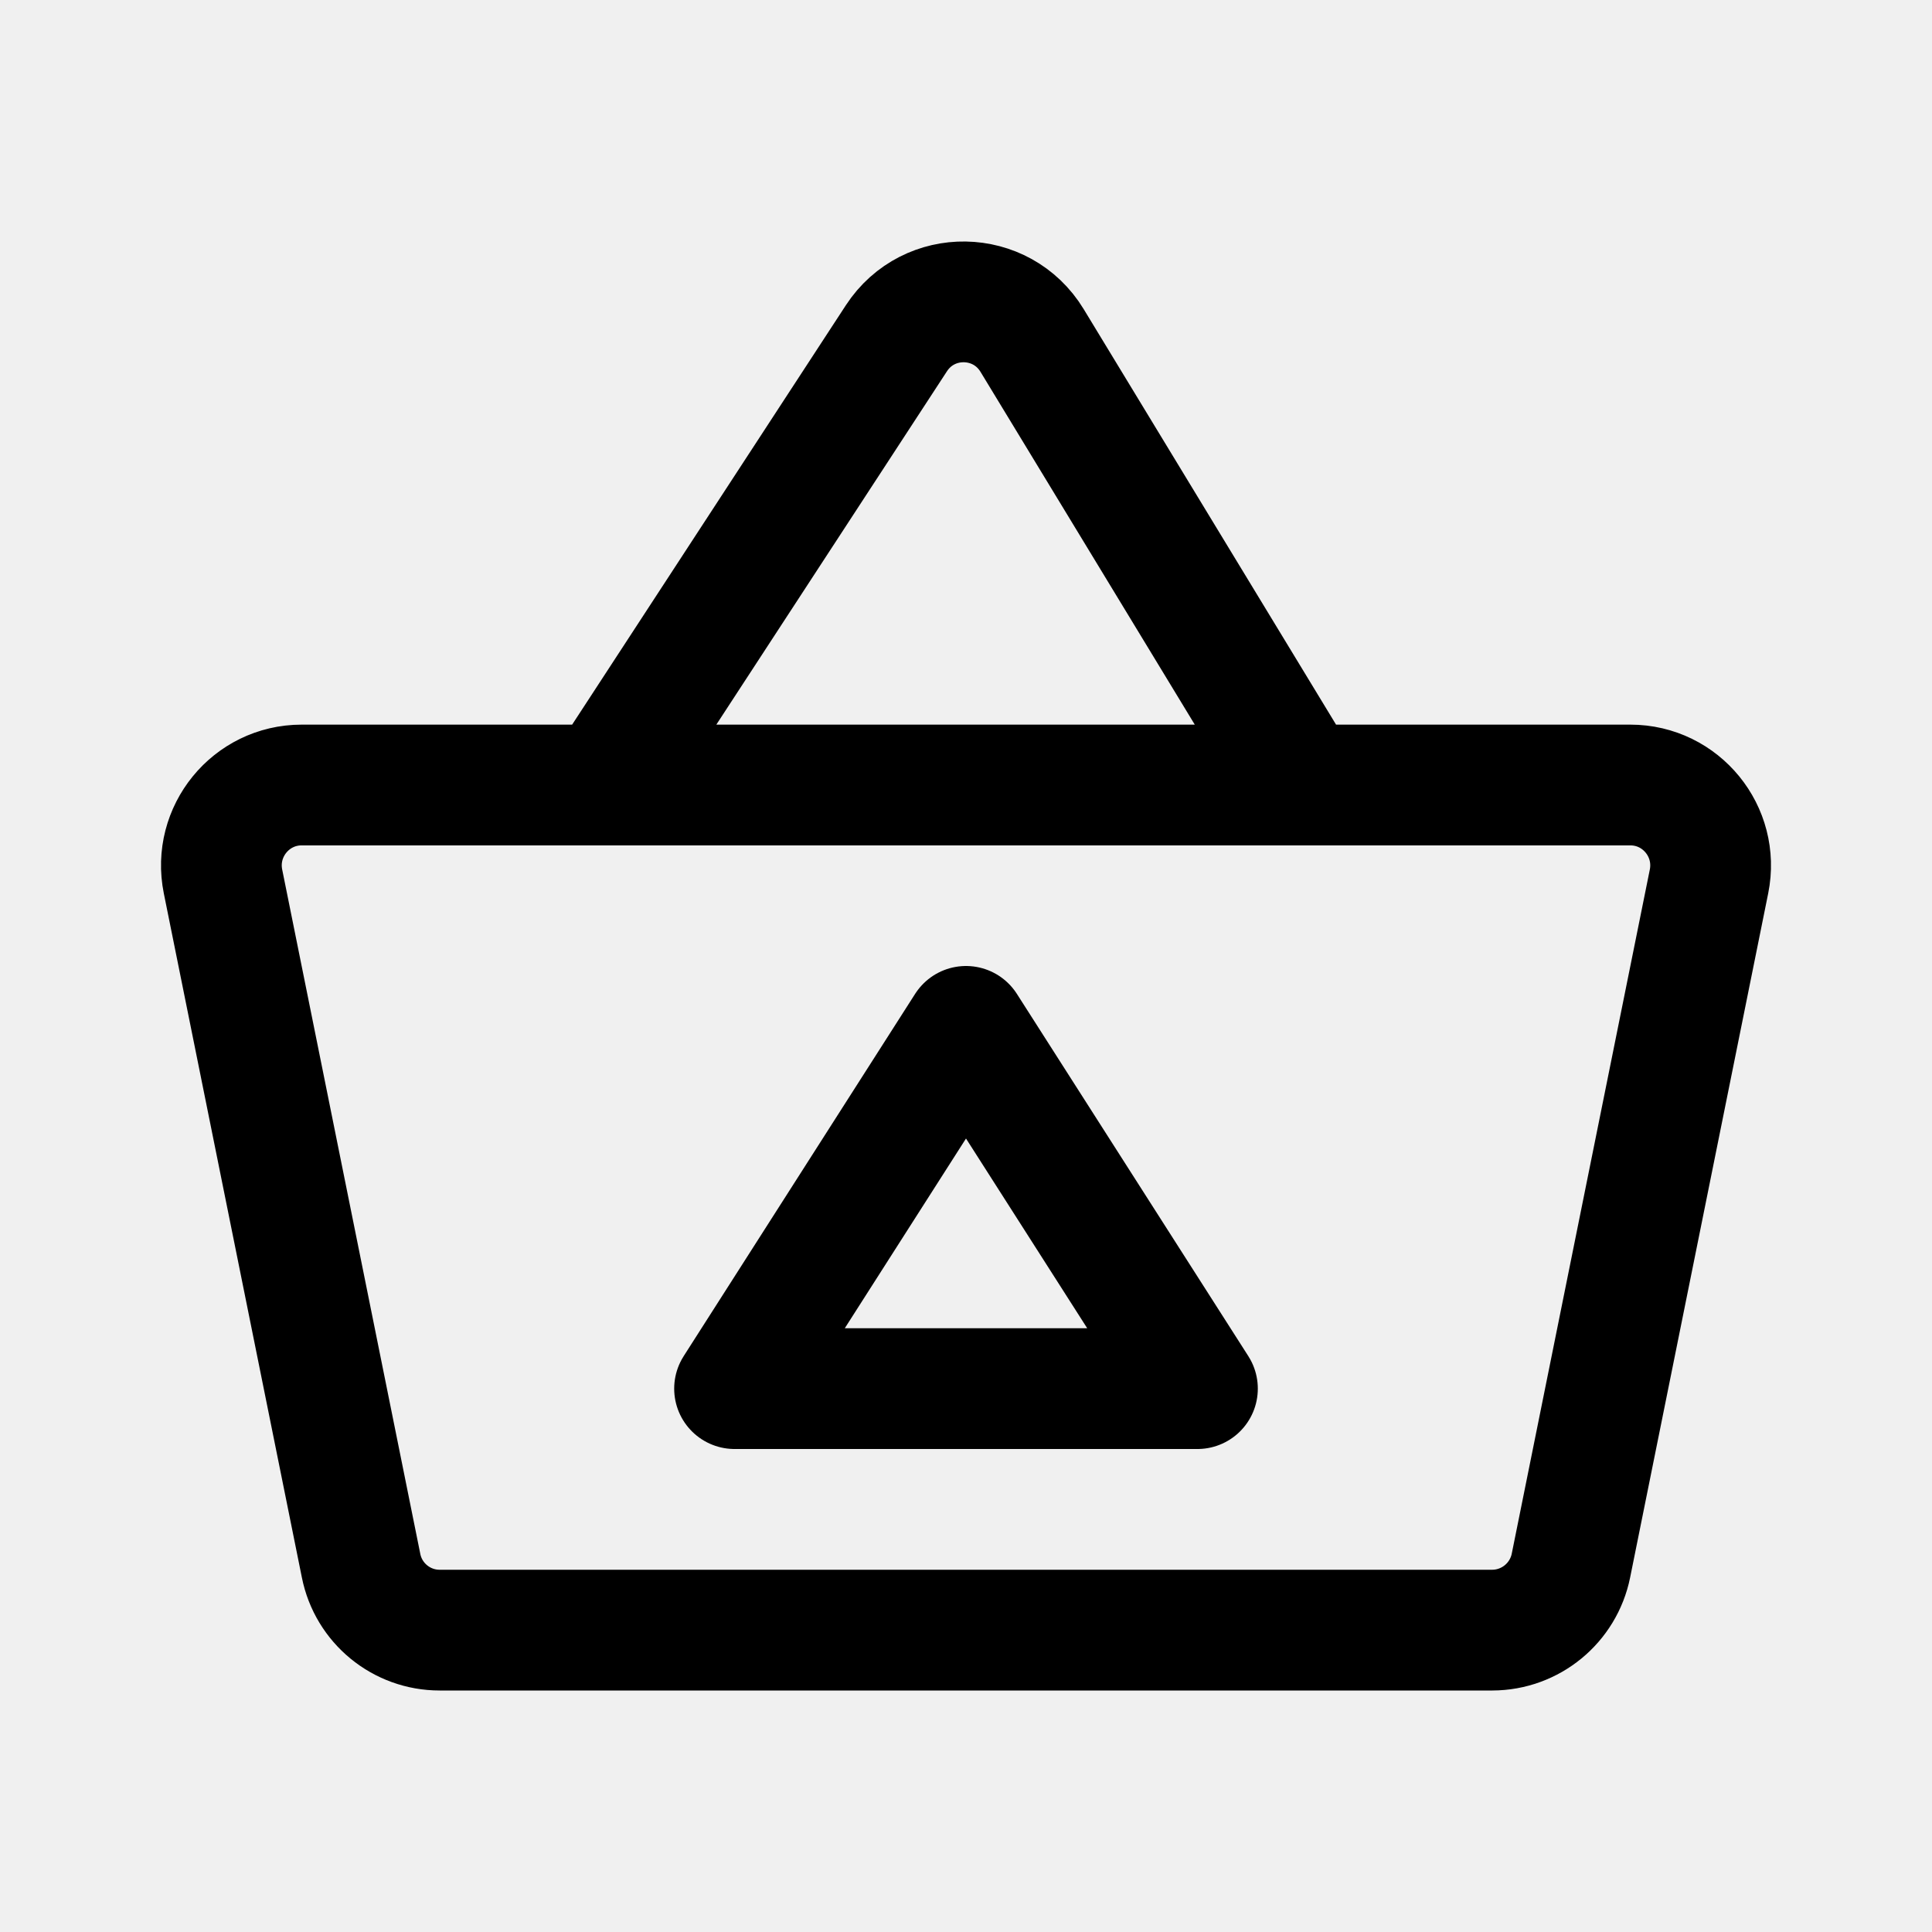
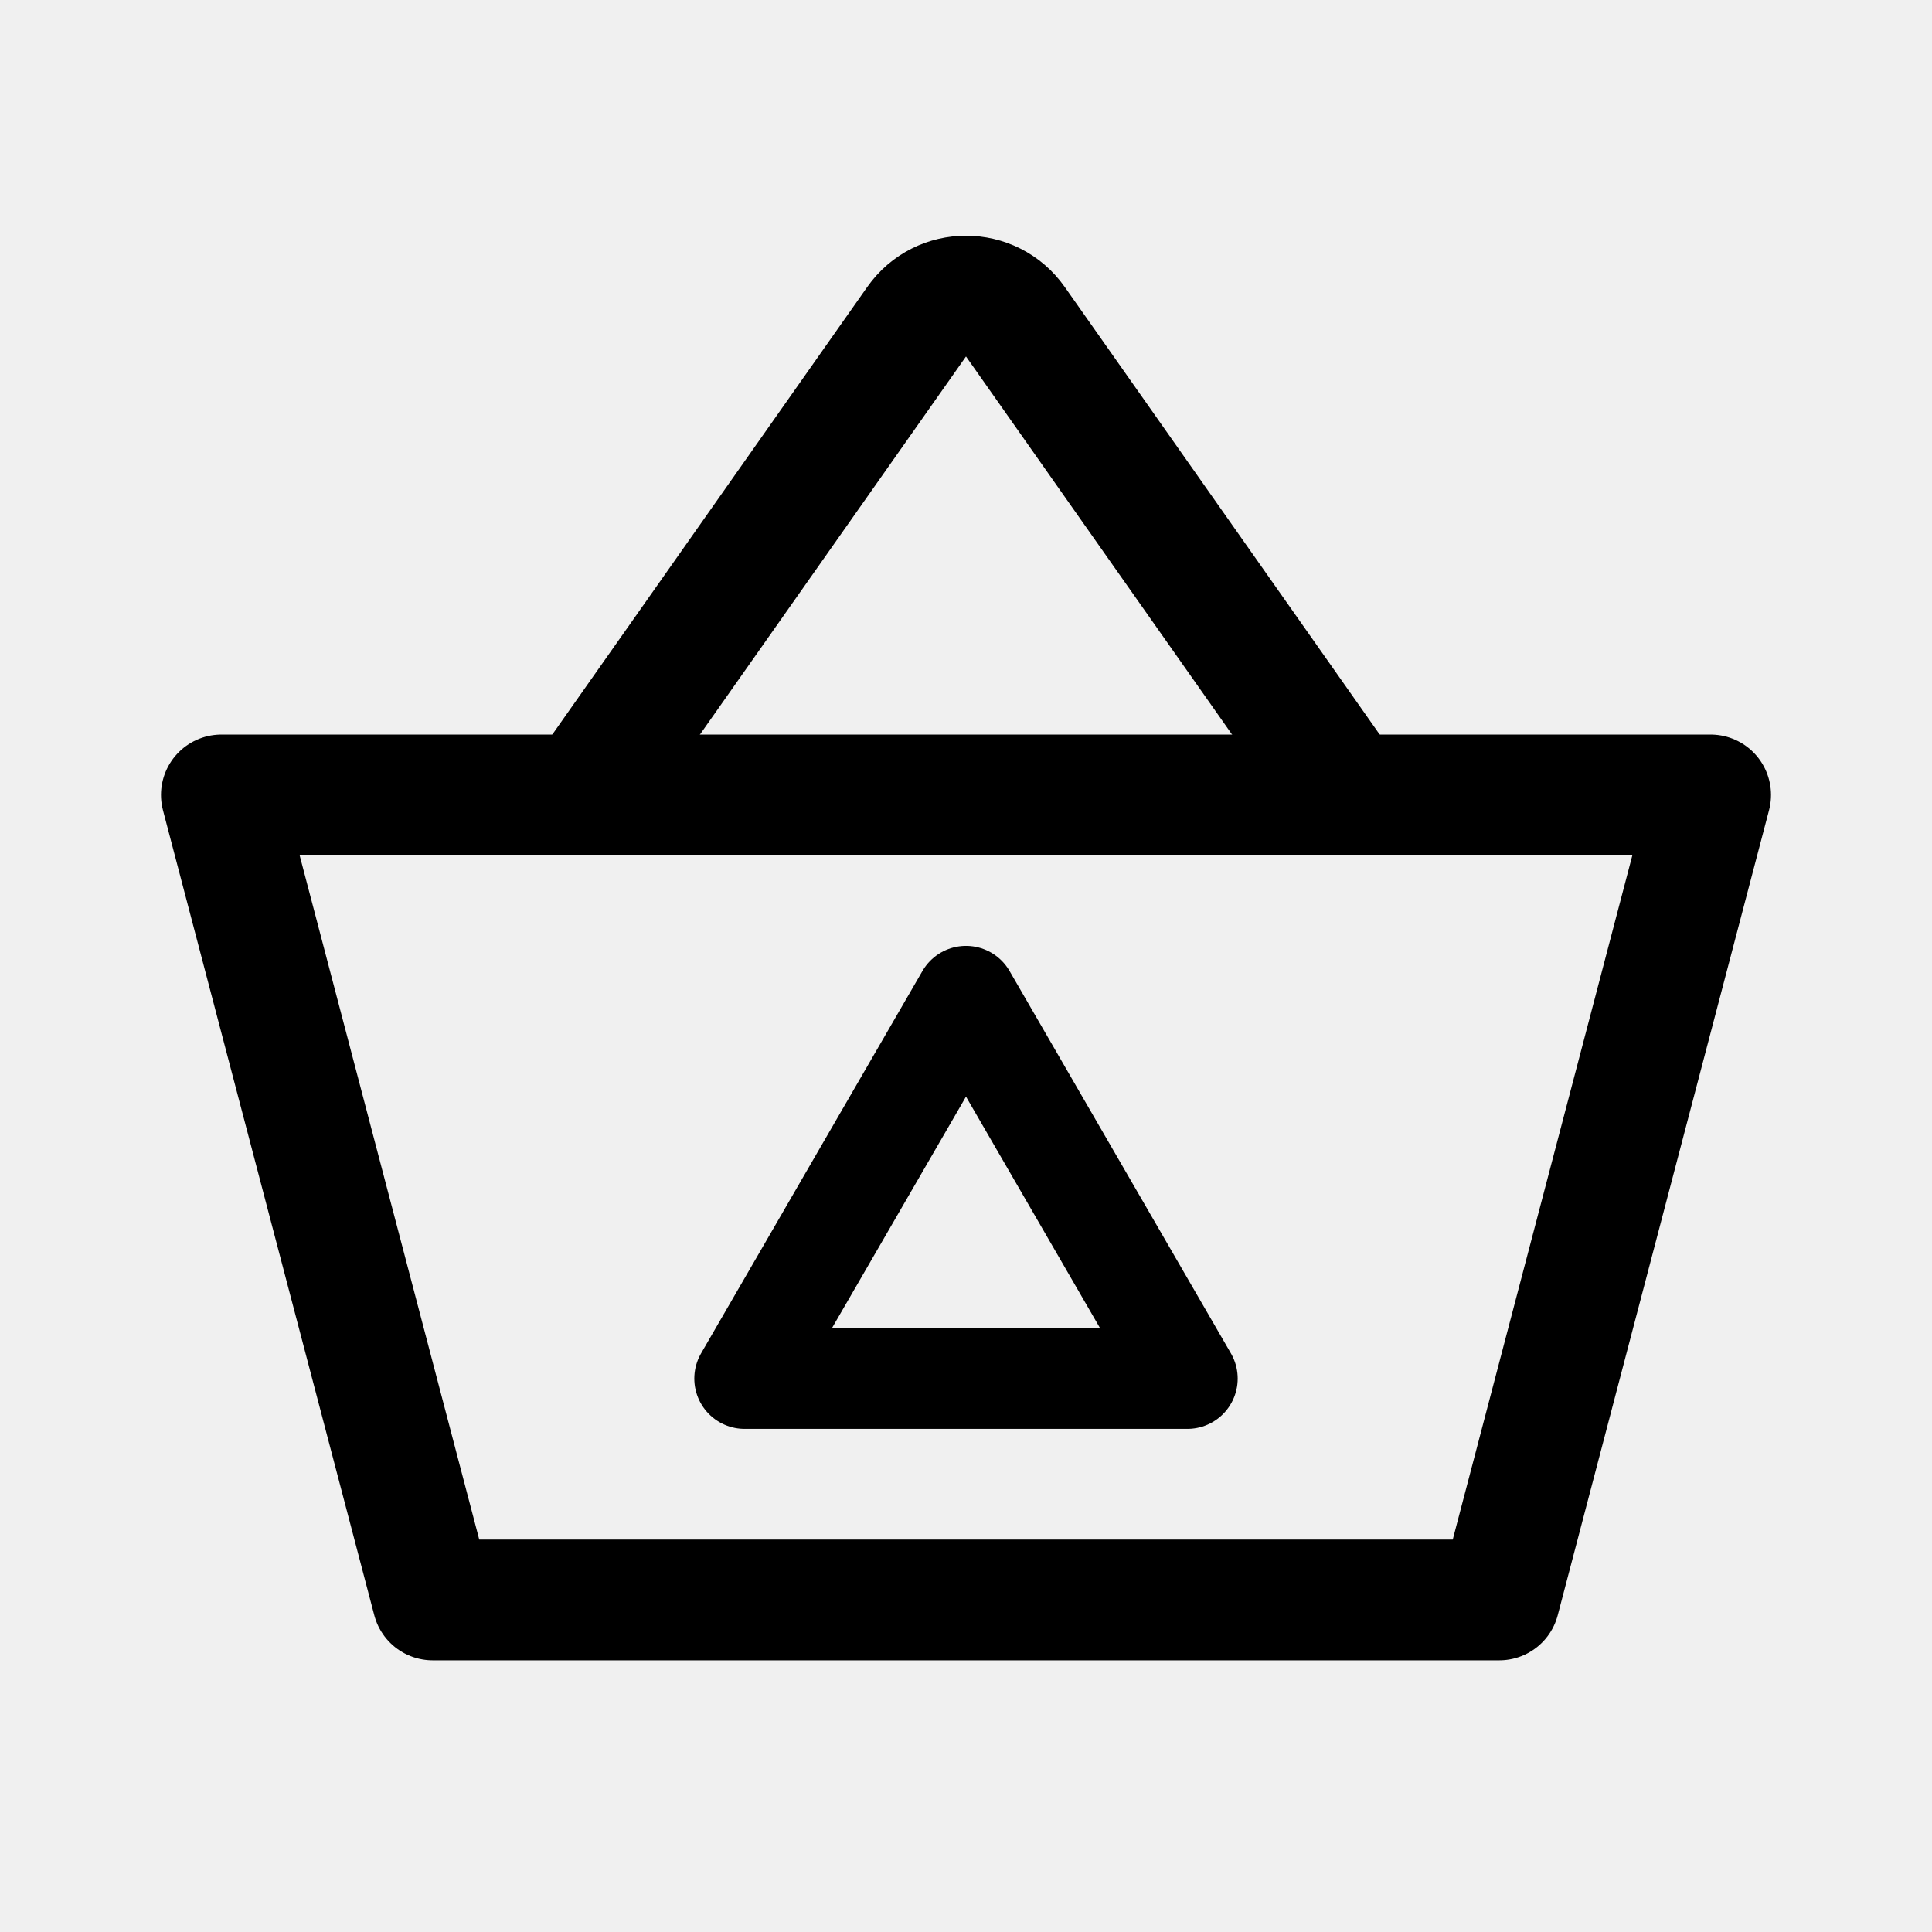
- <svg xmlns="http://www.w3.org/2000/svg" width="192" height="192" fill="none" viewBox="0 0 192 192">
-   <g stroke="#000" stroke-linecap="round" stroke-linejoin="round" stroke-width="12" clip-path="url(#a)">
-     <path d="M60.107 78.013H29.978c-5.04 0-8.817 4.631-7.816 9.586l13.72 67.989A7.96 7.96 0 0 0 43.7 162h104.6a8 8 0 0 0 7.818-6.412l13.721-67.99c1-4.955-2.777-9.585-7.818-9.585H129.4m-69.293 0H129.4m-69.293 0 28.976-44.395c3.21-4.918 10.437-4.8 13.486.22L129.4 78.013" />
-     <path d="m73 138 23-36 23 36z" />
-   </g>
-   <defs>
-     <clipPath id="a">
-       <path fill="#fff" d="M0 0h192v192H0z" />
-     </clipPath>
-   </defs>
+ <svg xmlns="http://www.w3.org/2000/svg" width="192" height="192" viewBox="0 0 192 192" fill="none">
+   <path d="m58 79 33.093-47.027c2.39-3.396 7.424-3.396 9.814 0L134 79" stroke="#000" stroke-width="12" stroke-linecap="round" stroke-linejoin="round" />
+   <path d="m96 99-22 38h44L96 99Z" stroke="#000" stroke-width="10" stroke-linecap="round" stroke-linejoin="round" />
+   <path d="M22 79h148l-21 80H43L22 79Z" stroke="#000" stroke-width="12" stroke-linecap="round" stroke-linejoin="round" />
</svg>
